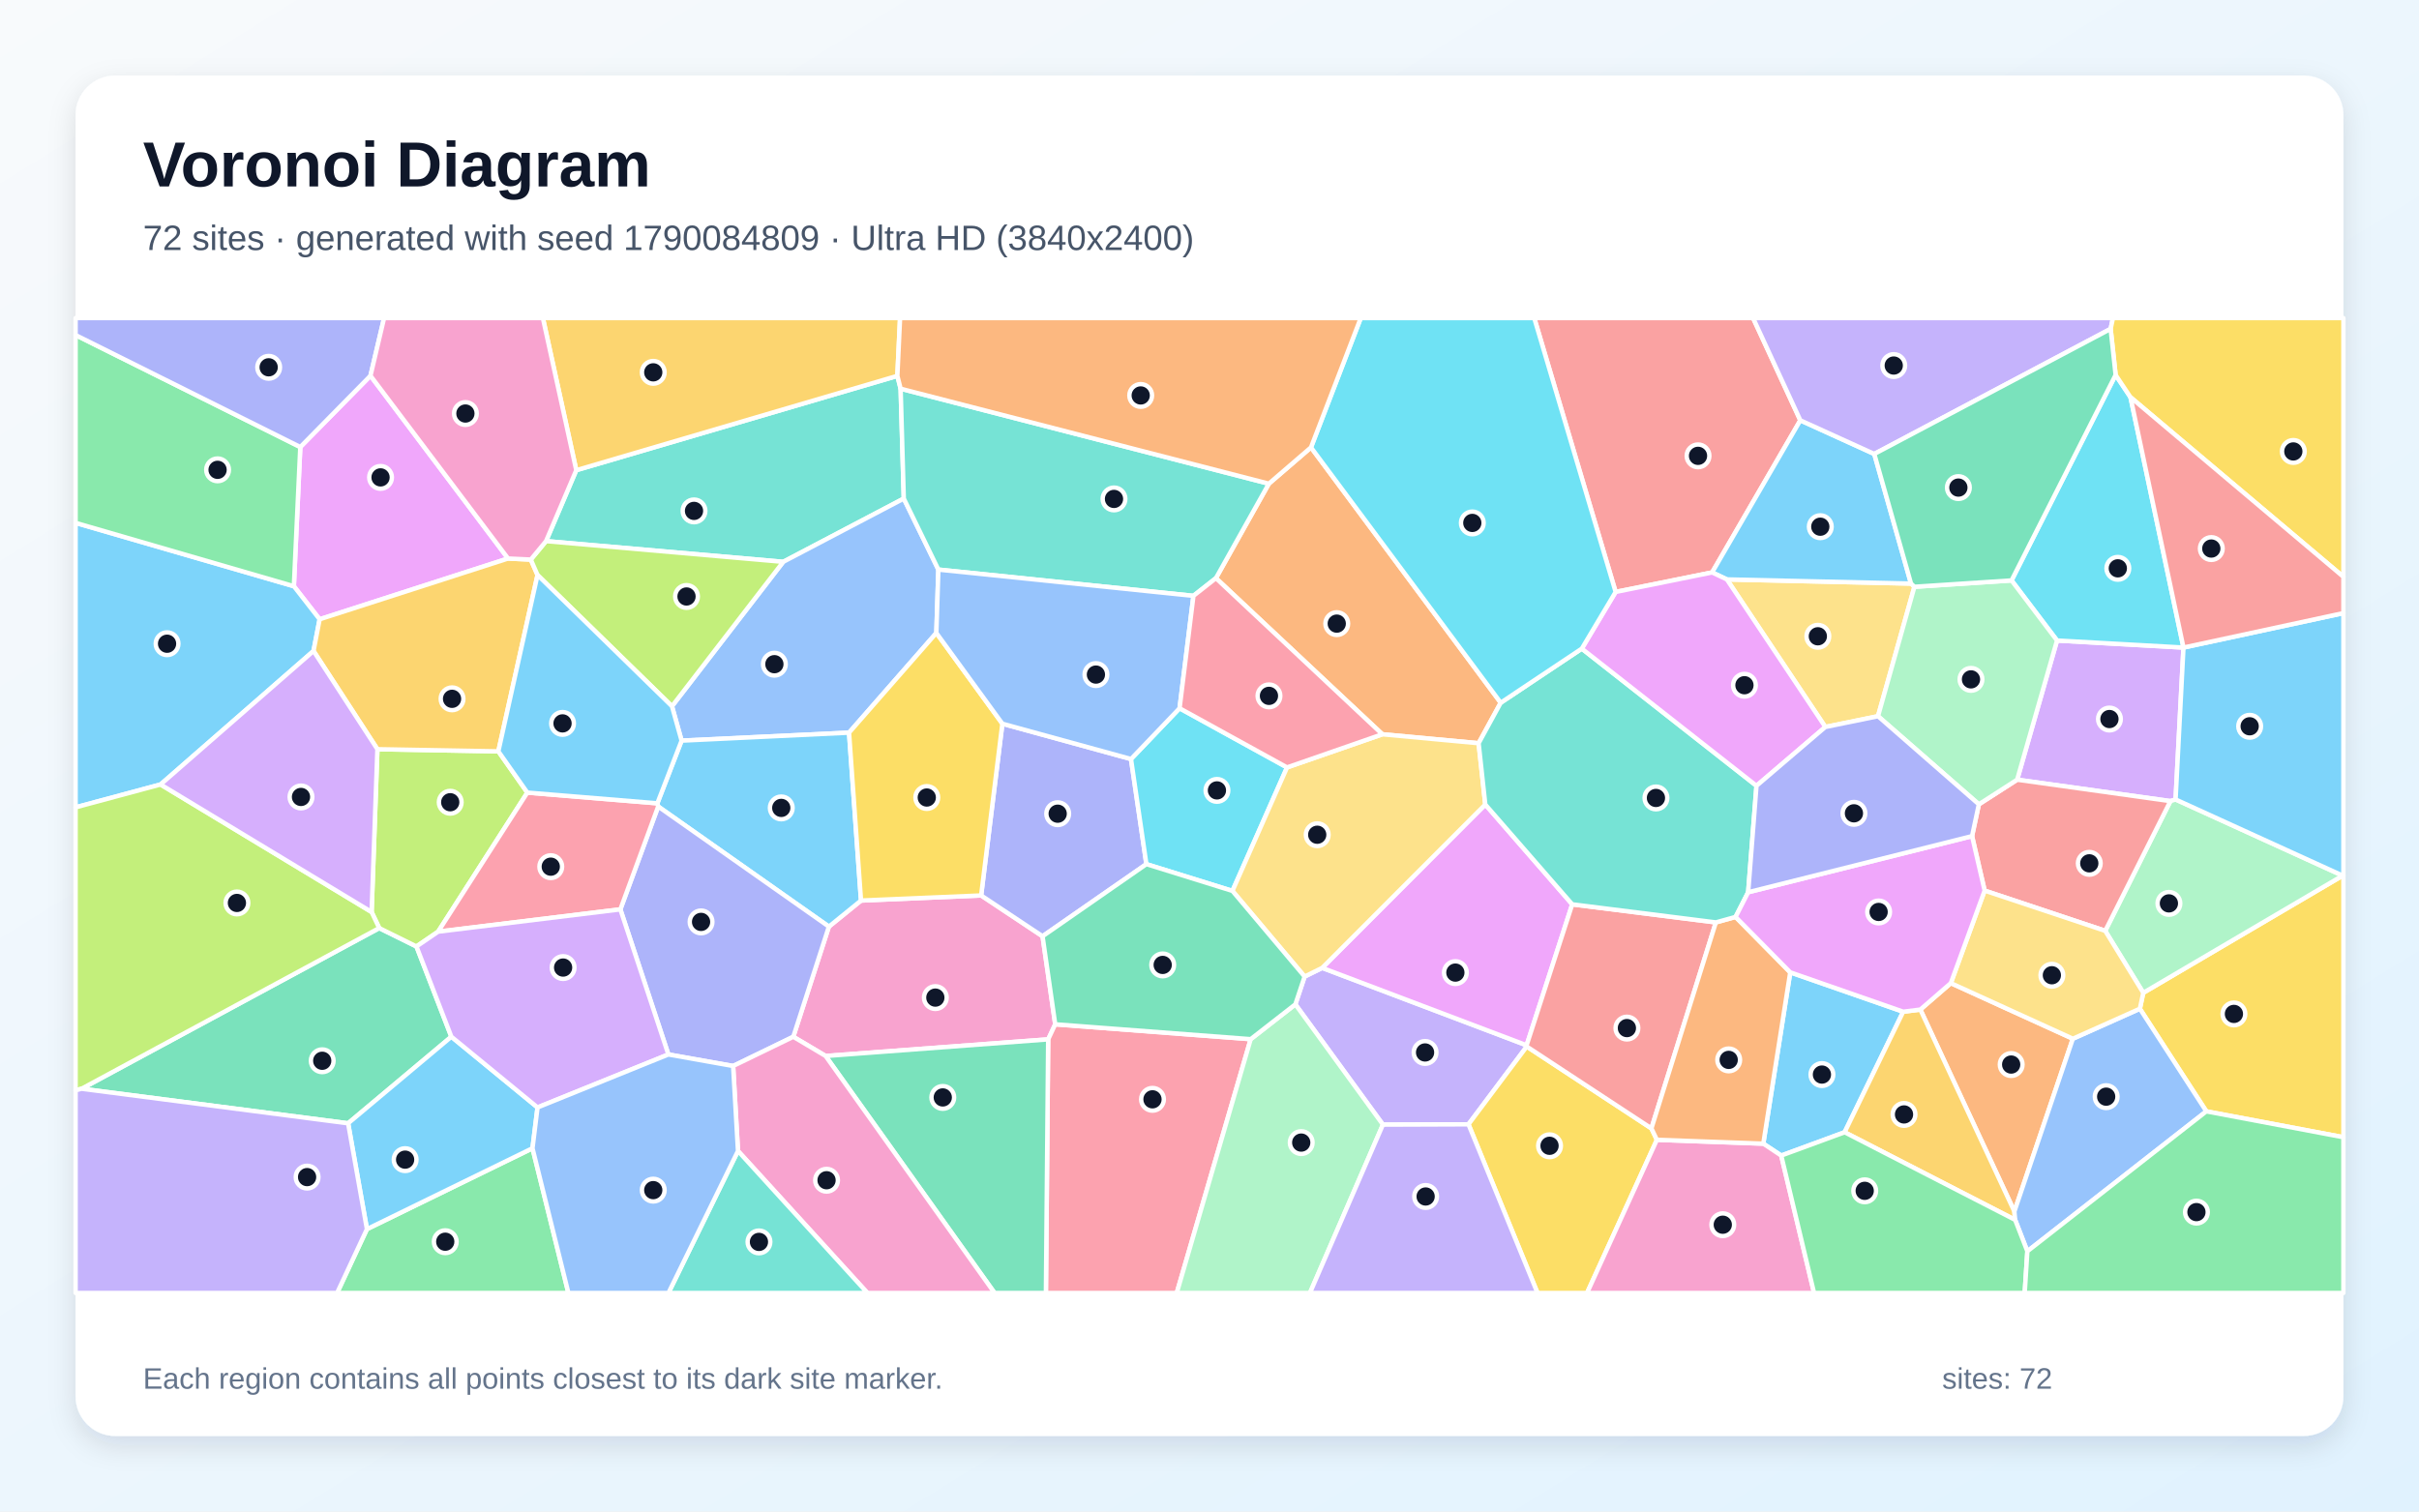
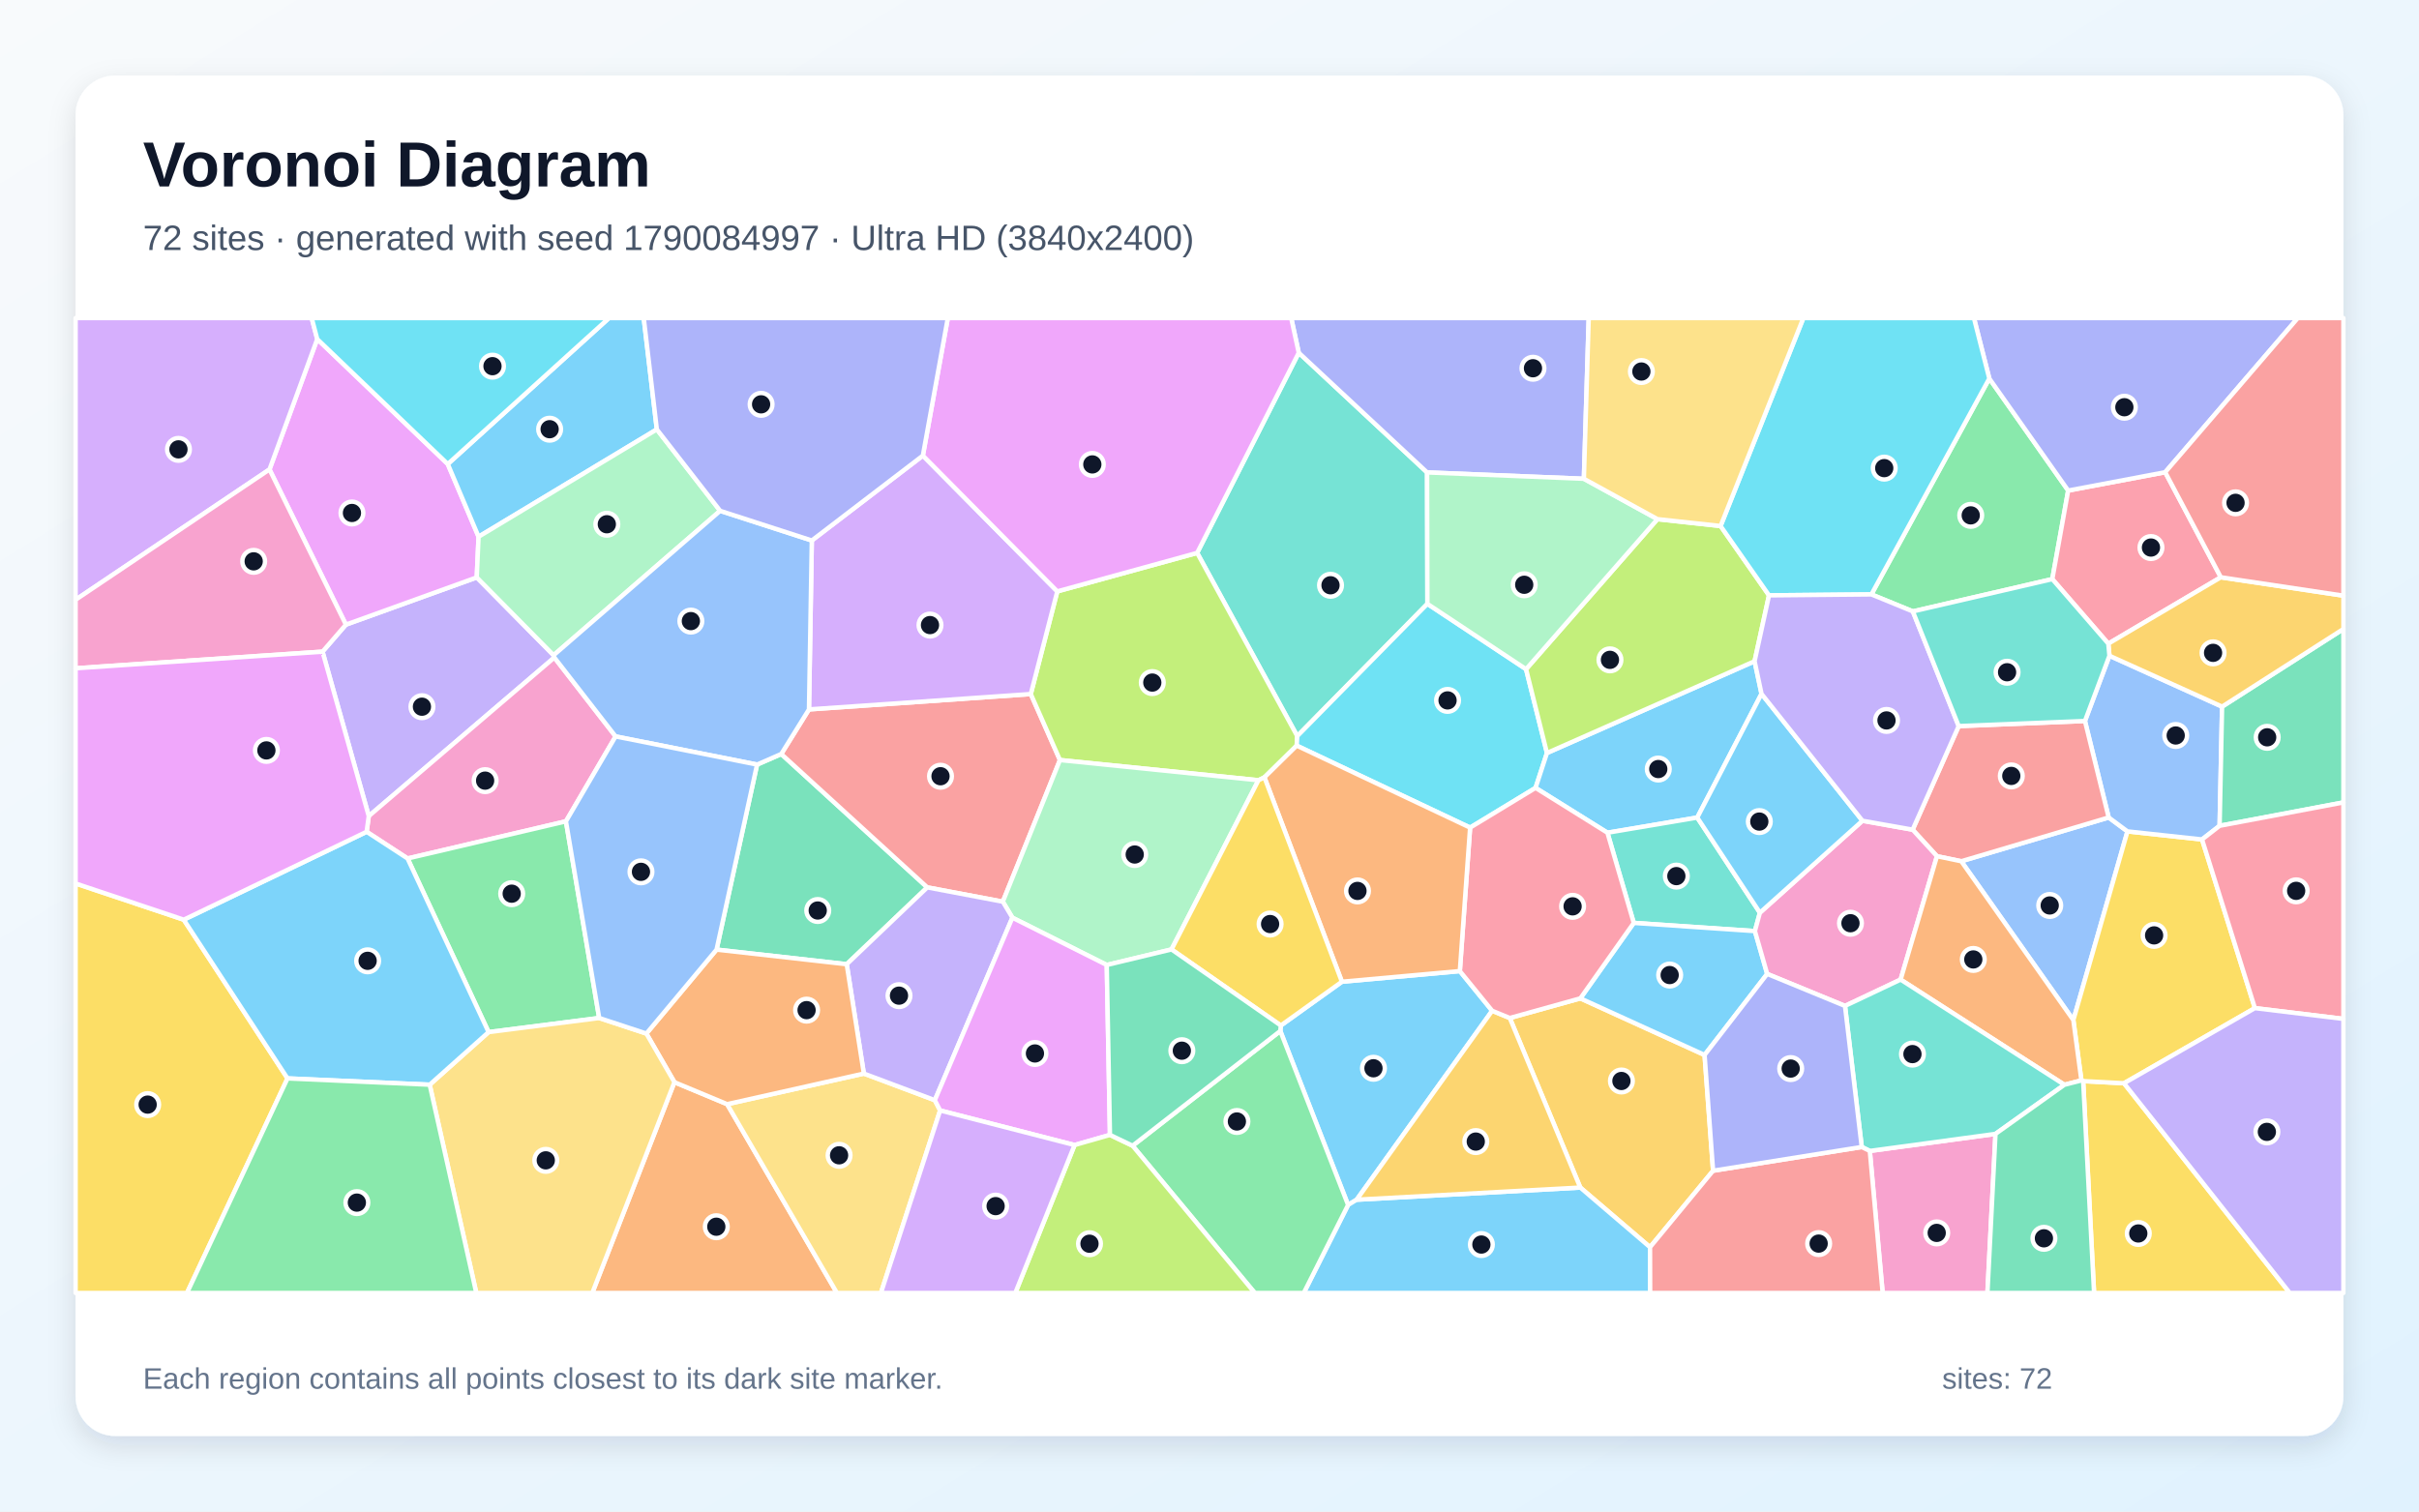
<svg xmlns="http://www.w3.org/2000/svg" width="3840" height="2400" viewBox="0 0 3840 2400" role="img" aria-labelledby="title description">
  <defs>
    <linearGradient id="background" x1="0" y1="0" x2="1" y2="1">
      <stop stop-color="#F8FAFC" />
      <stop offset="1" stop-color="#E0F2FE" />
    </linearGradient>
    <filter id="shadow" x="-5%" y="-5%" width="110%" height="110%">
      <feDropShadow dx="0" dy="15" stdDeviation="22" flood-color="#0F172A" flood-opacity=".12" />
    </filter>
  </defs>
  <rect width="3840" height="2400" fill="url(#background)" />
  <rect x="120" y="120" width="3600" height="2160" rx="63" fill="#FFFFFF" filter="url(#shadow)" />
  <g font-family="Arial, sans-serif">
    <text x="227" y="296" font-size="101" font-weight="700" fill="#0F172A">Voronoi Diagram</text>
-     <text x="227" y="397" font-size="56" fill="#475569">72 sites · generated with seed 1790084809 · Ultra HD (3840x2400)</text>
+     <text x="227" y="397" font-size="56" fill="#475569">72 sites · generated with seed 1790084997 · Ultra HD (3840x2400)</text>
  </g>
  <g stroke="#FFFFFF" stroke-width="7" stroke-linejoin="round">
-     <polygon points="2827.6,1834.8 2799.1,1815.9 2841.9,1543.9 3021.2,1606.4 2928.2,1797.8" fill="#38BDF8" fill-opacity="0.65" />
-     <polygon points="2195.3,1785.7 2056.3,1594.7 2071.0,1550.6 2098.9,1536.8 2423.4,1659.7 2423.6,1661.7 2331.1,1785.2" fill="#A78BFA" fill-opacity="0.65" />
-     <polygon points="1310.6,1676.7 1259.3,1646.2 1315.8,1471.3 1366.8,1429.9 1557.5,1421.8 1655.0,1486.6 1675.1,1626.4 1663.9,1650.3" fill="#F472B6" fill-opacity="0.65" />
-     <polygon points="3096.8,1561.0 3290.5,1649.3 3197.7,1923.6 3048.4,1603.0" fill="#FB923C" fill-opacity="0.65" />
-     <polygon points="2331.1,1785.2 2423.6,1661.7 2621.5,1791.7 2630.2,1809.8 2519.3,2053.0 2440.7,2053.0" fill="#FACC15" fill-opacity="0.65" />
-     <polygon points="582.5,1951.6 845.3,1823.2 902.3,2053.0 535.1,2053.0" fill="#4ADE80" fill-opacity="0.65" />
-     <polygon points="914.8,746.6 1424.5,596.8 1429.7,617.2 1434.7,791.6 1243.3,892.1 866.8,859.2" fill="#2DD4BF" fill-opacity="0.65" />
-     <polygon points="1489.6,904.4 1486.4,1005.0 1347.8,1163.3 1082.0,1176.0 1066.7,1121.4 1243.3,892.1 1434.7,791.6" fill="#60A5FA" fill-opacity="0.65" />
-     <polygon points="806.5,886.8 507.4,983.3 466.5,930.8 476.7,709.8 588.1,596.6" fill="#E879F9" fill-opacity="0.65" />
-     <polygon points="129.5,1728.7 602.0,1473.6 661.1,1502.8 716.5,1646.1 552.6,1783.6" fill="#34D399" fill-opacity="0.65" />
-     <polygon points="2857.9,667.4 2717.9,908.9 2564.7,939.9 2435.5,505.0 2782.9,505.0" fill="#F87171" fill-opacity="0.65" />
-     <polygon points="1591.2,1149.1 1795.4,1205.2 1819.8,1372.1 1655.0,1486.6 1557.5,1421.8" fill="#818CF8" fill-opacity="0.65" />
-     <polygon points="2928.2,1797.8 3021.2,1606.4 3048.4,1603.0 3197.7,1923.6 3198.9,1936.9" fill="#FBBF24" fill-opacity="0.65" />
-     <polygon points="599.1,1189.6 791.1,1193.0 837.1,1258.5 695.5,1479.3 661.1,1502.8 602.0,1473.6 589.9,1448.1" fill="#A3E635" fill-opacity="0.65" />
-     <polygon points="3466.1,1028.2 3453.6,1269.4 3445.4,1272.0 3202.1,1238.0 3265.4,1017.0 3466.1,1028.2" fill="#C084FC" fill-opacity="0.65" />
-     <polygon points="1663.9,1650.3 1675.1,1626.4 1985.4,1650.0 1868.0,2053.0 1660.3,2053.0" fill="#FB7185" fill-opacity="0.65" />
-     <polygon points="2043.1,1218.5 1956.4,1414.6 1819.8,1372.1 1795.4,1205.2 1872.5,1124.6" fill="#22D3EE" fill-opacity="0.65" />
-     <polygon points="1985.4,1650.0 2056.3,1594.7 2195.3,1785.7 2079.4,2053.0 1868.0,2053.0" fill="#86EFAC" fill-opacity="0.65" />
-     <polygon points="3039.0,931.7 2981.2,1137.2 2897.6,1154.3 2741.3,920.0 3033.6,926.6" fill="#FCD34D" fill-opacity="0.65" />
-     <polygon points="466.5,930.8 507.4,983.3 497.7,1033.6 254.9,1245.6 120.0,1281.9 120.0,830.2" fill="#38BDF8" fill-opacity="0.65" />
-     <polygon points="1044.8,1280.6 1043.5,1275.5 1082.0,1176.0 1347.8,1163.3 1366.8,1429.9 1315.8,1471.3" fill="#38BDF8" fill-opacity="0.65" />
-     <polygon points="2195.3,1785.7 2331.1,1785.2 2440.7,2053.0 2079.4,2053.0" fill="#A78BFA" fill-opacity="0.65" />
-     <polygon points="2630.2,1809.8 2799.1,1815.9 2827.6,1834.8 2879.7,2053.0 2519.3,2053.0" fill="#F472B6" fill-opacity="0.65" />
-     <polygon points="2081.1,710.4 2382.3,1115.8 2347.2,1180.1 2194.4,1165.9 1930.2,918.0 2014.2,768.0" fill="#FB923C" fill-opacity="0.65" />
-     <polygon points="3502.4,1764.6 3396.9,1601.7 3402.3,1576.4 3718.8,1390.3 3720.0,1390.4 3720.0,1805.7" fill="#FACC15" fill-opacity="0.65" />
-     <polygon points="476.7,709.8 466.5,930.8 120.0,830.2 120.0,532.0" fill="#4ADE80" fill-opacity="0.65" />
-     <polygon points="2014.2,768.0 1930.2,918.0 1894.5,946.1 1489.6,904.4 1434.7,791.6 1429.7,617.2" fill="#2DD4BF" fill-opacity="0.65" />
-     <polygon points="3218.3,1986.8 3198.9,1936.9 3197.7,1923.6 3290.5,1649.3 3396.9,1601.7 3502.4,1764.6" fill="#60A5FA" fill-opacity="0.65" />
-     <polygon points="2495.8,1435.9 2423.4,1659.7 2098.9,1536.8 2357.8,1277.4" fill="#E879F9" fill-opacity="0.65" />
-     <polygon points="1310.6,1676.7 1663.9,1650.3 1660.3,2053.0 1578.8,2053.0" fill="#34D399" fill-opacity="0.65" />
-     <polygon points="2723.8,1464.6 2621.5,1791.7 2423.6,1661.7 2423.4,1659.7 2495.8,1435.9" fill="#F87171" fill-opacity="0.65" />
-     <polygon points="1163.8,1692.6 1061.0,1674.3 984.8,1443.9 1044.8,1280.6 1315.8,1471.3 1259.3,1646.2" fill="#818CF8" fill-opacity="0.65" />
-     <polygon points="842.6,888.5 853.3,913.0 791.1,1193.0 599.1,1189.6 497.7,1033.6 507.4,983.3 806.5,886.8" fill="#FBBF24" fill-opacity="0.65" />
-     <polygon points="254.9,1245.6 589.9,1448.1 602.0,1473.6 129.5,1728.7 120.0,1731.2 120.0,1281.9" fill="#A3E635" fill-opacity="0.65" />
-     <polygon points="599.1,1189.6 589.9,1448.1 254.9,1245.6 497.7,1033.6" fill="#C084FC" fill-opacity="0.65" />
-     <polygon points="984.8,1443.9 695.5,1479.3 837.1,1258.5 1043.5,1275.5 1044.8,1280.6" fill="#FB7185" fill-opacity="0.65" />
-     <polygon points="3358.4,595.3 3382.0,630.7 3466.1,1028.2 3265.4,1017.0 3193.2,921.6" fill="#22D3EE" fill-opacity="0.65" />
-     <polygon points="3718.8,1390.3 3402.3,1576.4 3341.9,1478.0 3445.4,1272.0 3453.6,1269.4" fill="#86EFAC" fill-opacity="0.65" />
-     <polygon points="1956.4,1414.6 2043.1,1218.5 2194.4,1165.9 2347.2,1180.1 2357.8,1277.4 2098.9,1536.8 2071.0,1550.6" fill="#FCD34D" fill-opacity="0.65" />
-     <polygon points="552.6,1783.6 716.5,1646.1 853.3,1758.4 845.3,1823.2 582.5,1951.6" fill="#38BDF8" fill-opacity="0.65" />
-     <polygon points="2975.3,720.8 3033.6,926.6 2741.3,920.0 2717.9,908.9 2857.9,667.4" fill="#38BDF8" fill-opacity="0.65" />
-     <polygon points="3350.5,522.2 2975.3,720.8 2857.9,667.4 2782.9,505.0 3354.2,505.0" fill="#A78BFA" fill-opacity="0.65" />
-     <polygon points="1171.5,1827.5 1163.8,1692.6 1259.3,1646.2 1310.6,1676.7 1578.8,2053.0 1377.0,2053.0" fill="#F472B6" fill-opacity="0.65" />
-     <polygon points="2630.2,1809.8 2621.5,1791.7 2723.8,1464.6 2755.1,1455.9 2841.9,1543.9 2799.1,1815.9" fill="#FB923C" fill-opacity="0.65" />
-     <polygon points="1591.2,1149.1 1557.5,1421.8 1366.8,1429.9 1347.8,1163.3 1486.4,1005.0" fill="#FACC15" fill-opacity="0.65" />
-     <polygon points="2827.6,1834.8 2928.2,1797.8 3198.9,1936.9 3218.3,1986.8 3214.1,2053.0 2879.7,2053.0" fill="#4ADE80" fill-opacity="0.65" />
-     <polygon points="2775.1,1416.7 2755.1,1455.9 2723.8,1464.6 2495.8,1435.9 2357.8,1277.4 2347.2,1180.1 2382.3,1115.8 2511.0,1029.9 2788.3,1247.7" fill="#2DD4BF" fill-opacity="0.65" />
-     <polygon points="1894.5,946.1 1872.5,1124.6 1795.4,1205.2 1591.2,1149.1 1486.4,1005.0 1489.6,904.4" fill="#60A5FA" fill-opacity="0.65" />
-     <polygon points="2741.3,920.0 2897.6,1154.3 2788.3,1247.7 2511.0,1029.9 2564.7,939.9 2717.9,908.9" fill="#E879F9" fill-opacity="0.65" />
-     <polygon points="1985.4,1650.0 1675.1,1626.4 1655.0,1486.6 1819.8,1372.1 1956.4,1414.6 2071.0,1550.6 2056.3,1594.7" fill="#34D399" fill-opacity="0.65" />
-     <polygon points="3341.9,1478.0 3150.5,1414.1 3130.5,1327.6 3141.3,1277.1 3202.1,1238.0 3445.4,1272.0" fill="#F87171" fill-opacity="0.65" />
-     <polygon points="588.1,596.6 476.7,709.8 120.0,532.0 120.0,505.0 609.7,505.0" fill="#818CF8" fill-opacity="0.65" />
-     <polygon points="1424.5,596.8 914.8,746.6 861.8,505.0 1428.8,505.0" fill="#FBBF24" fill-opacity="0.65" />
-     <polygon points="853.3,913.0 842.6,888.5 866.8,859.2 1243.3,892.1 1066.7,1121.4" fill="#A3E635" fill-opacity="0.65" />
-     <polygon points="984.8,1443.9 1061.0,1674.3 853.3,1758.4 716.5,1646.1 661.1,1502.8 695.5,1479.3" fill="#C084FC" fill-opacity="0.65" />
-     <polygon points="2043.1,1218.5 1872.5,1124.6 1894.5,946.1 1930.2,918.0 2194.4,1165.9" fill="#FB7185" fill-opacity="0.65" />
-     <polygon points="2511.0,1029.9 2382.3,1115.8 2081.1,710.4 2160.1,505.0 2435.5,505.0 2564.7,939.9" fill="#22D3EE" fill-opacity="0.65" />
-     <polygon points="3193.2,921.6 3265.4,1017.0 3202.1,1238.0 3141.3,1277.1 2981.2,1137.2 3039.0,931.7" fill="#86EFAC" fill-opacity="0.65" />
-     <polygon points="3150.5,1414.1 3341.9,1478.0 3402.3,1576.4 3396.9,1601.7 3290.5,1649.3 3096.8,1561.0" fill="#FCD34D" fill-opacity="0.65" />
-     <polygon points="3718.8,1390.3 3453.6,1269.4 3466.1,1028.2 3720.0,973.5 3720.0,1390.4" fill="#38BDF8" fill-opacity="0.65" />
-     <polygon points="1043.5,1275.5 837.1,1258.5 791.1,1193.0 853.3,913.0 1066.7,1121.4 1082.0,1176.0" fill="#38BDF8" fill-opacity="0.65" />
-     <polygon points="120.0,1731.2 129.5,1728.7 552.6,1783.6 582.5,1951.6 535.1,2053.0 120.0,2053.0" fill="#A78BFA" fill-opacity="0.65" />
-     <polygon points="914.8,746.6 866.8,859.2 842.6,888.5 806.5,886.8 588.1,596.6 609.7,505.0 861.8,505.0" fill="#F472B6" fill-opacity="0.65" />
-     <polygon points="2081.1,710.4 2014.2,768.0 1429.7,617.2 1424.5,596.8 1428.8,505.0 2160.1,505.0" fill="#FB923C" fill-opacity="0.65" />
-     <polygon points="3382.0,630.7 3358.4,595.3 3350.5,522.2 3354.2,505.0 3720.0,505.0 3720.0,915.9" fill="#FACC15" fill-opacity="0.65" />
-     <polygon points="3218.3,1986.8 3502.4,1764.6 3720.0,1805.7 3720.0,2053.0 3214.1,2053.0" fill="#4ADE80" fill-opacity="0.65" />
-     <polygon points="1171.5,1827.5 1377.0,2053.0 1061.1,2053.0" fill="#2DD4BF" fill-opacity="0.65" />
-     <polygon points="845.3,1823.2 853.3,1758.4 1061.0,1674.3 1163.8,1692.6 1171.5,1827.5 1061.1,2053.0 902.3,2053.0" fill="#60A5FA" fill-opacity="0.65" />
-     <polygon points="2755.1,1455.9 2775.1,1416.7 3130.5,1327.6 3150.5,1414.1 3096.8,1561.0 3048.4,1603.0 3021.2,1606.4 2841.9,1543.9" fill="#E879F9" fill-opacity="0.65" />
-     <polygon points="3358.4,595.3 3193.2,921.6 3039.0,931.7 3033.6,926.6 2975.3,720.8 3350.5,522.2" fill="#34D399" fill-opacity="0.65" />
-     <polygon points="3466.1,1028.2 3466.1,1028.2 3382.0,630.7 3720.0,915.9 3720.0,973.5" fill="#F87171" fill-opacity="0.65" />
-     <polygon points="2775.1,1416.7 2788.3,1247.7 2897.6,1154.3 2981.2,1137.2 3141.3,1277.1 3130.5,1327.6" fill="#818CF8" fill-opacity="0.65" />
+     <polygon points="2032.4,1637.0 2033.2,1628.3 2130.2,1558.8 2317.4,1541.9 2368.7,1604.9 2153.6,1904.9 2140.0,1913.2" fill="#38BDF8" fill-opacity="0.65" />
+     <polygon points="512.0,1034.7 549.1,991.8 756.8,916.8 878.8,1040.4 880.0,1044.0 585.4,1295.8" fill="#A78BFA" fill-opacity="0.65" />
+     <polygon points="977.2,1169.3 898.4,1304.1 647.0,1363.1 582.0,1320.7 585.4,1295.8 880.0,1044.0" fill="#F472B6" fill-opacity="0.65" />
+     <polygon points="1070.6,1718.3 1154.3,1753.2 1328.6,2053.0 940.2,2053.0" fill="#FB923C" fill-opacity="0.65" />
+     <polygon points="3306.9,1716.6 3371.7,1720.0 3634.9,2053.0 3324.2,2053.0" fill="#FACC15" fill-opacity="0.65" />
+     <polygon points="3036.5,970.8 2970.7,943.8 3157.9,601.0 3283.1,778.9 3257.9,919.5" fill="#4ADE80" fill-opacity="0.65" />
+     <polygon points="2061.7,560.1 2265.4,750.1 2265.9,958.8 2059.3,1168.8 1900.4,877.9" fill="#2DD4BF" fill-opacity="0.65" />
+     <polygon points="3113.4,1367.5 3347.4,1298.0 3377.2,1320.1 3291.3,1619.7" fill="#60A5FA" fill-opacity="0.65" />
+     <polygon points="710.8,736.8 759.7,852.2 756.8,916.8 549.1,991.8 427.8,745.4 503.6,538.4" fill="#E879F9" fill-opacity="0.65" />
+     <polygon points="1344.1,1531.0 1137.5,1507.8 1201.8,1214.0 1240.2,1197.2 1472.0,1409.0" fill="#34D399" fill-opacity="0.65" />
+     <polygon points="1591.9,1431.7 1472.0,1409.0 1240.2,1197.2 1284.2,1126.4 1636.3,1102.0 1682.6,1206.8" fill="#F87171" fill-opacity="0.65" />
+     <polygon points="2514.3,760.2 2265.4,750.1 2061.7,560.1 2049.7,505.0 2522.0,505.0" fill="#818CF8" fill-opacity="0.65" />
+     <polygon points="2719.4,1858.9 2619.3,1980.3 2508.6,1885.6 2396.7,1616.4 2508.7,1585.2 2705.9,1675.1" fill="#FBBF24" fill-opacity="0.65" />
+     <polygon points="2007.2,1234.3 1997.7,1238.9 1682.6,1206.8 1636.3,1102.0 1678.4,939.0 1900.4,877.9 2059.3,1168.8 2058.4,1183.9" fill="#A3E635" fill-opacity="0.65" />
+     <polygon points="503.6,538.4 427.8,745.4 120.0,952.3 120.0,505.0 494.8,505.0" fill="#C084FC" fill-opacity="0.65" />
+     <polygon points="3525.4,916.6 3346.8,1022.0 3257.9,919.5 3283.1,778.9 3437.1,749.8" fill="#FB7185" fill-opacity="0.65" />
+     <polygon points="2058.4,1183.9 2059.3,1168.8 2265.9,958.8 2422.5,1062.5 2455.7,1195.6 2437.6,1251.0 2333.7,1314.1" fill="#22D3EE" fill-opacity="0.65" />
+     <polygon points="1859.7,1507.5 1756.9,1532.2 1607.1,1457.1 1591.9,1431.7 1682.6,1206.8 1997.7,1238.9" fill="#86EFAC" fill-opacity="0.65" />
+     <polygon points="1154.3,1753.2 1371.3,1704.6 1484.0,1746.9 1492.4,1763.2 1398.4,2053.0 1328.6,2053.0" fill="#FCD34D" fill-opacity="0.65" />
+     <polygon points="1042.7,681.8 759.7,852.2 710.8,736.8 966.7,505.0 1021.9,505.0" fill="#38BDF8" fill-opacity="0.65" />
+     <polygon points="2796.3,1101.7 2694.3,1298.1 2551.7,1322.2 2437.6,1251.0 2455.7,1195.6 2785.3,1049.9" fill="#38BDF8" fill-opacity="0.65" />
+     <polygon points="1484.0,1746.9 1371.3,1704.6 1344.1,1531.0 1472.0,1409.0 1591.9,1431.7 1607.1,1457.1" fill="#A78BFA" fill-opacity="0.65" />
+     <polygon points="2968.2,1827.5 3167.7,1800.4 3154.9,2053.0 2988.6,2053.0" fill="#F472B6" fill-opacity="0.65" />
+     <polygon points="1371.3,1704.6 1154.3,1753.2 1070.6,1718.3 1026.1,1641.1 1137.5,1507.8 1344.1,1531.0" fill="#FB923C" fill-opacity="0.65" />
+     <polygon points="3579.5,1600.7 3371.7,1720.0 3306.9,1716.6 3304.1,1715.5 3291.3,1619.7 3377.2,1320.1 3495.6,1332.9" fill="#FACC15" fill-opacity="0.65" />
+     <polygon points="951.2,1616.4 775.6,1638.8 647.0,1363.1 898.4,1304.1" fill="#4ADE80" fill-opacity="0.65" />
+     <polygon points="2551.7,1322.2 2694.3,1298.1 2793.7,1449.2 2785.8,1478.4 2593.5,1465.4" fill="#2DD4BF" fill-opacity="0.65" />
+     <polygon points="3348.6,1041.2 3527.4,1122.0 3523.5,1311.2 3495.6,1332.9 3377.2,1320.1 3347.4,1298.0 3309.7,1144.8" fill="#60A5FA" fill-opacity="0.65" />
+     <polygon points="1762.0,1802.0 1705.8,1818.1 1492.4,1763.2 1484.0,1746.9 1607.1,1457.1 1756.9,1532.2" fill="#E879F9" fill-opacity="0.65" />
+     <polygon points="3523.5,1311.2 3527.4,1122.0 3720.0,998.7 3720.0,1274.1" fill="#34D399" fill-opacity="0.65" />
+     <polygon points="3309.7,1144.8 3347.4,1298.0 3113.4,1367.5 3074.8,1359.5 3036.2,1317.4 3109.3,1152.9" fill="#F87171" fill-opacity="0.65" />
+     <polygon points="3437.1,749.8 3283.1,778.9 3157.9,601.0 3133.5,505.0 3647.6,505.0" fill="#818CF8" fill-opacity="0.65" />
+     <polygon points="3527.4,1122.0 3348.6,1041.2 3346.8,1022.0 3525.4,916.6 3720.0,945.8 3720.0,998.7" fill="#FBBF24" fill-opacity="0.65" />
+     <polygon points="2631.1,824.3 2731.3,835.2 2808.2,945.3 2785.3,1049.9 2455.7,1195.6 2422.5,1062.5" fill="#A3E635" fill-opacity="0.65" />
+     <polygon points="1465.0,723.4 1678.4,939.0 1636.3,1102.0 1284.2,1126.4 1288.7,858.2" fill="#C084FC" fill-opacity="0.65" />
+     <polygon points="3579.5,1600.7 3495.6,1332.9 3523.5,1311.2 3720.0,1274.1 3720.0,1617.8" fill="#FB7185" fill-opacity="0.65" />
+     <polygon points="710.8,736.8 503.6,538.4 494.8,505.0 966.7,505.0" fill="#22D3EE" fill-opacity="0.65" />
+     <polygon points="1143.2,811.1 878.8,1040.4 756.8,916.8 759.7,852.2 1042.7,681.8" fill="#86EFAC" fill-opacity="0.65" />
+     <polygon points="682.1,1722.3 775.6,1638.8 951.2,1616.4 1026.1,1641.1 1070.6,1718.3 940.2,2053.0 756.1,2053.0" fill="#FCD34D" fill-opacity="0.65" />
+     <polygon points="2140.0,1913.2 2153.6,1904.9 2508.6,1885.6 2619.3,1980.3 2619.5,2053.0 2069.6,2053.0" fill="#38BDF8" fill-opacity="0.65" />
+     <polygon points="2805.3,1546.4 2705.9,1675.1 2508.7,1585.2 2593.5,1465.4 2785.8,1478.4" fill="#38BDF8" fill-opacity="0.65" />
+     <polygon points="3371.7,1720.0 3579.5,1600.7 3720.0,1617.8 3720.0,2053.0 3634.9,2053.0" fill="#A78BFA" fill-opacity="0.65" />
+     <polygon points="3017.1,1555.4 2928.8,1597.2 2805.3,1546.4 2785.8,1478.4 2793.7,1449.2 2956.5,1303.2 3036.2,1317.4 3074.8,1359.5" fill="#F472B6" fill-opacity="0.65" />
+     <polygon points="3277.1,1722.4 3017.1,1555.4 3074.8,1359.5 3113.4,1367.5 3291.3,1619.7 3304.1,1715.5" fill="#FB923C" fill-opacity="0.65" />
+     <polygon points="120.0,1402.8 291.7,1460.3 456.4,1712.3 296.8,2053.0 120.0,2053.0" fill="#FACC15" fill-opacity="0.65" />
+     <polygon points="1797.9,1819.2 2032.4,1637.0 2140.0,1913.2 2069.6,2053.0 1991.9,2053.0" fill="#4ADE80" fill-opacity="0.65" />
+     <polygon points="3167.7,1800.4 2968.2,1827.5 2955.4,1821.2 2928.8,1597.2 3017.1,1555.4 3277.1,1722.4" fill="#2DD4BF" fill-opacity="0.65" />
+     <polygon points="1143.2,811.1 1288.7,858.2 1284.2,1126.4 1240.2,1197.2 1201.8,1214.0 977.2,1169.3 880.0,1044.0 878.8,1040.4" fill="#60A5FA" fill-opacity="0.65" />
+     <polygon points="1678.4,939.0 1465.0,723.4 1504.6,505.0 2049.7,505.0 2061.7,560.1 1900.4,877.9" fill="#E879F9" fill-opacity="0.65" />
+     <polygon points="3167.7,1800.4 3277.1,1722.4 3304.1,1715.5 3306.9,1716.6 3324.2,2053.0 3154.9,2053.0" fill="#34D399" fill-opacity="0.65" />
+     <polygon points="2619.3,1980.3 2719.4,1858.9 2955.4,1821.2 2968.2,1827.5 2988.6,2053.0 2619.5,2053.0" fill="#F87171" fill-opacity="0.65" />
+     <polygon points="2955.4,1821.2 2719.4,1858.9 2705.9,1675.1 2805.3,1546.4 2928.8,1597.2" fill="#818CF8" fill-opacity="0.65" />
+     <polygon points="2153.6,1904.9 2368.7,1604.9 2396.7,1616.4 2508.6,1885.6" fill="#FBBF24" fill-opacity="0.65" />
+     <polygon points="1705.8,1818.1 1762.0,1802.0 1797.9,1819.2 1991.9,2053.0 1611.7,2053.0" fill="#A3E635" fill-opacity="0.65" />
+     <polygon points="1492.4,1763.2 1705.8,1818.1 1611.7,2053.0 1398.4,2053.0" fill="#C084FC" fill-opacity="0.65" />
+     <polygon points="2551.7,1322.2 2593.5,1465.4 2508.7,1585.2 2396.7,1616.4 2368.7,1604.9 2317.4,1541.9 2333.7,1314.1 2437.6,1251.0" fill="#FB7185" fill-opacity="0.65" />
+     <polygon points="3157.9,601.0 2970.7,943.8 2808.2,945.3 2731.3,835.2 2862.7,505.0 3133.5,505.0" fill="#22D3EE" fill-opacity="0.65" />
+     <polygon points="2514.3,760.2 2631.1,824.3 2422.5,1062.5 2265.9,958.8 2265.4,750.1" fill="#86EFAC" fill-opacity="0.65" />
+     <polygon points="2731.3,835.2 2631.1,824.3 2514.3,760.2 2522.0,505.0 2862.7,505.0" fill="#FCD34D" fill-opacity="0.65" />
+     <polygon points="456.4,1712.3 291.7,1460.3 582.0,1320.7 647.0,1363.1 775.6,1638.8 682.1,1722.3" fill="#38BDF8" fill-opacity="0.65" />
+     <polygon points="2956.5,1303.2 2793.7,1449.2 2694.3,1298.1 2796.3,1101.7" fill="#38BDF8" fill-opacity="0.65" />
+     <polygon points="3109.3,1152.9 3036.2,1317.4 2956.5,1303.2 2796.3,1101.7 2785.3,1049.9 2808.2,945.3 2970.7,943.8 3036.5,970.8" fill="#A78BFA" fill-opacity="0.65" />
+     <polygon points="427.8,745.4 549.1,991.8 512.0,1034.7 120.0,1061.1 120.0,952.3" fill="#F472B6" fill-opacity="0.65" />
+     <polygon points="2007.2,1234.3 2058.4,1183.9 2333.7,1314.1 2317.4,1541.9 2130.2,1558.8" fill="#FB923C" fill-opacity="0.65" />
+     <polygon points="1859.7,1507.5 1997.7,1238.9 2007.2,1234.3 2130.2,1558.8 2033.2,1628.3" fill="#FACC15" fill-opacity="0.65" />
+     <polygon points="456.4,1712.3 682.1,1722.3 756.1,2053.0 296.8,2053.0" fill="#4ADE80" fill-opacity="0.65" />
+     <polygon points="3346.8,1022.0 3348.6,1041.2 3309.7,1144.8 3109.3,1152.9 3036.5,970.8 3257.9,919.5" fill="#2DD4BF" fill-opacity="0.65" />
+     <polygon points="1201.8,1214.0 1137.5,1507.8 1026.1,1641.1 951.2,1616.4 898.4,1304.1 977.2,1169.3" fill="#60A5FA" fill-opacity="0.65" />
+     <polygon points="291.7,1460.3 120.0,1402.8 120.0,1061.1 512.0,1034.7 585.4,1295.8 582.0,1320.7" fill="#E879F9" fill-opacity="0.65" />
+     <polygon points="1797.9,1819.2 1762.0,1802.0 1756.9,1532.2 1859.7,1507.5 2033.2,1628.3 2032.4,1637.0" fill="#34D399" fill-opacity="0.65" />
+     <polygon points="3525.4,916.6 3437.1,749.8 3647.6,505.0 3720.0,505.0 3720.0,945.8" fill="#F87171" fill-opacity="0.65" />
+     <polygon points="1465.0,723.4 1288.7,858.2 1143.2,811.1 1042.7,681.8 1021.9,505.0 1504.6,505.0" fill="#818CF8" fill-opacity="0.65" />
  </g>
  <g>
-     <circle cx="2892.2" cy="1706.2" r="18" fill="#0F172A" stroke="#FFFFFF" stroke-width="7" />
-     <circle cx="2262.2" cy="1671.1" r="18" fill="#0F172A" stroke="#FFFFFF" stroke-width="7" />
-     <circle cx="1484.8" cy="1584.0" r="18" fill="#0F172A" stroke="#FFFFFF" stroke-width="7" />
-     <circle cx="3192.6" cy="1690.3" r="18" fill="#0F172A" stroke="#FFFFFF" stroke-width="7" />
-     <circle cx="2459.8" cy="1819.3" r="18" fill="#0F172A" stroke="#FFFFFF" stroke-width="7" />
-     <circle cx="706.8" cy="1971.6" r="18" fill="#0F172A" stroke="#FFFFFF" stroke-width="7" />
-     <circle cx="1101.7" cy="811.2" r="18" fill="#0F172A" stroke="#FFFFFF" stroke-width="7" />
-     <circle cx="1229.3" cy="1054.6" r="18" fill="#0F172A" stroke="#FFFFFF" stroke-width="7" />
-     <circle cx="604.1" cy="758.0" r="18" fill="#0F172A" stroke="#FFFFFF" stroke-width="7" />
-     <circle cx="511.5" cy="1684.3" r="18" fill="#0F172A" stroke="#FFFFFF" stroke-width="7" />
-     <circle cx="2695.5" cy="723.8" r="18" fill="#0F172A" stroke="#FFFFFF" stroke-width="7" />
-     <circle cx="1679.0" cy="1292.0" r="18" fill="#0F172A" stroke="#FFFFFF" stroke-width="7" />
-     <circle cx="3022.5" cy="1769.5" r="18" fill="#0F172A" stroke="#FFFFFF" stroke-width="7" />
-     <circle cx="714.7" cy="1273.8" r="18" fill="#0F172A" stroke="#FFFFFF" stroke-width="7" />
-     <circle cx="3348.6" cy="1141.7" r="18" fill="#0F172A" stroke="#FFFFFF" stroke-width="7" />
-     <circle cx="1829.5" cy="1745.5" r="18" fill="#0F172A" stroke="#FFFFFF" stroke-width="7" />
-     <circle cx="1931.8" cy="1255.0" r="18" fill="#0F172A" stroke="#FFFFFF" stroke-width="7" />
-     <circle cx="2065.6" cy="1814.2" r="18" fill="#0F172A" stroke="#FFFFFF" stroke-width="7" />
-     <circle cx="2885.7" cy="1010.3" r="18" fill="#0F172A" stroke="#FFFFFF" stroke-width="7" />
-     <circle cx="265.2" cy="1022.1" r="18" fill="#0F172A" stroke="#FFFFFF" stroke-width="7" />
-     <circle cx="1240.2" cy="1282.8" r="18" fill="#0F172A" stroke="#FFFFFF" stroke-width="7" />
-     <circle cx="2263.1" cy="1899.8" r="18" fill="#0F172A" stroke="#FFFFFF" stroke-width="7" />
-     <circle cx="2734.8" cy="1944.6" r="18" fill="#0F172A" stroke="#FFFFFF" stroke-width="7" />
-     <circle cx="2122.0" cy="990.2" r="18" fill="#0F172A" stroke="#FFFFFF" stroke-width="7" />
-     <circle cx="3546.2" cy="1609.9" r="18" fill="#0F172A" stroke="#FFFFFF" stroke-width="7" />
-     <circle cx="345.4" cy="746.0" r="18" fill="#0F172A" stroke="#FFFFFF" stroke-width="7" />
-     <circle cx="1768.4" cy="792.2" r="18" fill="#0F172A" stroke="#FFFFFF" stroke-width="7" />
-     <circle cx="3343.4" cy="1741.3" r="18" fill="#0F172A" stroke="#FFFFFF" stroke-width="7" />
-     <circle cx="2310.3" cy="1544.3" r="18" fill="#0F172A" stroke="#FFFFFF" stroke-width="7" />
-     <circle cx="1496.6" cy="1742.5" r="18" fill="#0F172A" stroke="#FFFFFF" stroke-width="7" />
-     <circle cx="2582.6" cy="1632.4" r="18" fill="#0F172A" stroke="#FFFFFF" stroke-width="7" />
-     <circle cx="1112.9" cy="1463.8" r="18" fill="#0F172A" stroke="#FFFFFF" stroke-width="7" />
-     <circle cx="717.6" cy="1109.6" r="18" fill="#0F172A" stroke="#FFFFFF" stroke-width="7" />
-     <circle cx="376.1" cy="1433.7" r="18" fill="#0F172A" stroke="#FFFFFF" stroke-width="7" />
-     <circle cx="477.8" cy="1265.4" r="18" fill="#0F172A" stroke="#FFFFFF" stroke-width="7" />
-     <circle cx="874.3" cy="1376.1" r="18" fill="#0F172A" stroke="#FFFFFF" stroke-width="7" />
-     <circle cx="3361.9" cy="902.4" r="18" fill="#0F172A" stroke="#FFFFFF" stroke-width="7" />
-     <circle cx="3443.0" cy="1434.4" r="18" fill="#0F172A" stroke="#FFFFFF" stroke-width="7" />
-     <circle cx="2091.0" cy="1325.4" r="18" fill="#0F172A" stroke="#FFFFFF" stroke-width="7" />
-     <circle cx="643.1" cy="1841.3" r="18" fill="#0F172A" stroke="#FFFFFF" stroke-width="7" />
-     <circle cx="2889.6" cy="836.3" r="18" fill="#0F172A" stroke="#FFFFFF" stroke-width="7" />
-     <circle cx="3006.2" cy="580.4" r="18" fill="#0F172A" stroke="#FFFFFF" stroke-width="7" />
-     <circle cx="1312.1" cy="1874.0" r="18" fill="#0F172A" stroke="#FFFFFF" stroke-width="7" />
-     <circle cx="2744.2" cy="1682.9" r="18" fill="#0F172A" stroke="#FFFFFF" stroke-width="7" />
-     <circle cx="1471.2" cy="1266.3" r="18" fill="#0F172A" stroke="#FFFFFF" stroke-width="7" />
-     <circle cx="2960.1" cy="1890.8" r="18" fill="#0F172A" stroke="#FFFFFF" stroke-width="7" />
-     <circle cx="2628.7" cy="1267.0" r="18" fill="#0F172A" stroke="#FFFFFF" stroke-width="7" />
-     <circle cx="1739.7" cy="1071.1" r="18" fill="#0F172A" stroke="#FFFFFF" stroke-width="7" />
-     <circle cx="2769.2" cy="1088.0" r="18" fill="#0F172A" stroke="#FFFFFF" stroke-width="7" />
-     <circle cx="1845.7" cy="1532.1" r="18" fill="#0F172A" stroke="#FFFFFF" stroke-width="7" />
-     <circle cx="3316.6" cy="1370.8" r="18" fill="#0F172A" stroke="#FFFFFF" stroke-width="7" />
-     <circle cx="426.5" cy="583.2" r="18" fill="#0F172A" stroke="#FFFFFF" stroke-width="7" />
-     <circle cx="1037.0" cy="591.2" r="18" fill="#0F172A" stroke="#FFFFFF" stroke-width="7" />
-     <circle cx="1089.8" cy="947.1" r="18" fill="#0F172A" stroke="#FFFFFF" stroke-width="7" />
-     <circle cx="893.9" cy="1536.3" r="18" fill="#0F172A" stroke="#FFFFFF" stroke-width="7" />
-     <circle cx="2014.4" cy="1104.9" r="18" fill="#0F172A" stroke="#FFFFFF" stroke-width="7" />
-     <circle cx="2337.2" cy="830.3" r="18" fill="#0F172A" stroke="#FFFFFF" stroke-width="7" />
-     <circle cx="3128.8" cy="1078.7" r="18" fill="#0F172A" stroke="#FFFFFF" stroke-width="7" />
-     <circle cx="3257.2" cy="1548.5" r="18" fill="#0F172A" stroke="#FFFFFF" stroke-width="7" />
-     <circle cx="3571.2" cy="1153.2" r="18" fill="#0F172A" stroke="#FFFFFF" stroke-width="7" />
-     <circle cx="893.0" cy="1148.6" r="18" fill="#0F172A" stroke="#FFFFFF" stroke-width="7" />
-     <circle cx="487.5" cy="1869.0" r="18" fill="#0F172A" stroke="#FFFFFF" stroke-width="7" />
-     <circle cx="738.8" cy="656.6" r="18" fill="#0F172A" stroke="#FFFFFF" stroke-width="7" />
-     <circle cx="1810.8" cy="627.9" r="18" fill="#0F172A" stroke="#FFFFFF" stroke-width="7" />
-     <circle cx="3640.5" cy="716.8" r="18" fill="#0F172A" stroke="#FFFFFF" stroke-width="7" />
-     <circle cx="3486.7" cy="1924.6" r="18" fill="#0F172A" stroke="#FFFFFF" stroke-width="7" />
-     <circle cx="1204.8" cy="1971.9" r="18" fill="#0F172A" stroke="#FFFFFF" stroke-width="7" />
-     <circle cx="1037.0" cy="1889.7" r="18" fill="#0F172A" stroke="#FFFFFF" stroke-width="7" />
-     <circle cx="2982.2" cy="1448.0" r="18" fill="#0F172A" stroke="#FFFFFF" stroke-width="7" />
-     <circle cx="3108.8" cy="774.2" r="18" fill="#0F172A" stroke="#FFFFFF" stroke-width="7" />
-     <circle cx="3510.3" cy="871.0" r="18" fill="#0F172A" stroke="#FFFFFF" stroke-width="7" />
-     <circle cx="2943.0" cy="1291.4" r="18" fill="#0F172A" stroke="#FFFFFF" stroke-width="7" />
+     <circle cx="2180.3" cy="1696.2" r="18" fill="#0F172A" stroke="#FFFFFF" stroke-width="7" />
+     <circle cx="669.8" cy="1122.1" r="18" fill="#0F172A" stroke="#FFFFFF" stroke-width="7" />
+     <circle cx="770.1" cy="1239.5" r="18" fill="#0F172A" stroke="#FFFFFF" stroke-width="7" />
+     <circle cx="1137.1" cy="1947.8" r="18" fill="#0F172A" stroke="#FFFFFF" stroke-width="7" />
+     <circle cx="3394.4" cy="1958.5" r="18" fill="#0F172A" stroke="#FFFFFF" stroke-width="7" />
+     <circle cx="3128.4" cy="818.3" r="18" fill="#0F172A" stroke="#FFFFFF" stroke-width="7" />
+     <circle cx="2112.1" cy="929.3" r="18" fill="#0F172A" stroke="#FFFFFF" stroke-width="7" />
+     <circle cx="3253.8" cy="1437.7" r="18" fill="#0F172A" stroke="#FFFFFF" stroke-width="7" />
+     <circle cx="558.7" cy="814.5" r="18" fill="#0F172A" stroke="#FFFFFF" stroke-width="7" />
+     <circle cx="1298.1" cy="1445.7" r="18" fill="#0F172A" stroke="#FFFFFF" stroke-width="7" />
+     <circle cx="1493.0" cy="1232.5" r="18" fill="#0F172A" stroke="#FFFFFF" stroke-width="7" />
+     <circle cx="2433.5" cy="584.7" r="18" fill="#0F172A" stroke="#FFFFFF" stroke-width="7" />
+     <circle cx="2573.9" cy="1716.4" r="18" fill="#0F172A" stroke="#FFFFFF" stroke-width="7" />
+     <circle cx="1829.2" cy="1083.8" r="18" fill="#0F172A" stroke="#FFFFFF" stroke-width="7" />
+     <circle cx="283.3" cy="713.5" r="18" fill="#0F172A" stroke="#FFFFFF" stroke-width="7" />
+     <circle cx="3414.5" cy="869.4" r="18" fill="#0F172A" stroke="#FFFFFF" stroke-width="7" />
+     <circle cx="2297.9" cy="1112.1" r="18" fill="#0F172A" stroke="#FFFFFF" stroke-width="7" />
+     <circle cx="1801.3" cy="1356.8" r="18" fill="#0F172A" stroke="#FFFFFF" stroke-width="7" />
+     <circle cx="1332.0" cy="1834.4" r="18" fill="#0F172A" stroke="#FFFFFF" stroke-width="7" />
+     <circle cx="872.5" cy="681.5" r="18" fill="#0F172A" stroke="#FFFFFF" stroke-width="7" />
+     <circle cx="2632.4" cy="1221.1" r="18" fill="#0F172A" stroke="#FFFFFF" stroke-width="7" />
+     <circle cx="1427.1" cy="1580.9" r="18" fill="#0F172A" stroke="#FFFFFF" stroke-width="7" />
+     <circle cx="3074.4" cy="1957.6" r="18" fill="#0F172A" stroke="#FFFFFF" stroke-width="7" />
+     <circle cx="1280.4" cy="1603.9" r="18" fill="#0F172A" stroke="#FFFFFF" stroke-width="7" />
+     <circle cx="3419.5" cy="1485.2" r="18" fill="#0F172A" stroke="#FFFFFF" stroke-width="7" />
+     <circle cx="812.3" cy="1419.0" r="18" fill="#0F172A" stroke="#FFFFFF" stroke-width="7" />
+     <circle cx="2661.1" cy="1391.1" r="18" fill="#0F172A" stroke="#FFFFFF" stroke-width="7" />
+     <circle cx="3453.8" cy="1167.8" r="18" fill="#0F172A" stroke="#FFFFFF" stroke-width="7" />
+     <circle cx="1642.9" cy="1672.7" r="18" fill="#0F172A" stroke="#FFFFFF" stroke-width="7" />
+     <circle cx="3599.0" cy="1170.7" r="18" fill="#0F172A" stroke="#FFFFFF" stroke-width="7" />
+     <circle cx="3192.8" cy="1232.0" r="18" fill="#0F172A" stroke="#FFFFFF" stroke-width="7" />
+     <circle cx="3372.3" cy="646.6" r="18" fill="#0F172A" stroke="#FFFFFF" stroke-width="7" />
+     <circle cx="3513.1" cy="1036.6" r="18" fill="#0F172A" stroke="#FFFFFF" stroke-width="7" />
+     <circle cx="2555.7" cy="1047.7" r="18" fill="#0F172A" stroke="#FFFFFF" stroke-width="7" />
+     <circle cx="1476.3" cy="992.5" r="18" fill="#0F172A" stroke="#FFFFFF" stroke-width="7" />
+     <circle cx="3645.0" cy="1414.5" r="18" fill="#0F172A" stroke="#FFFFFF" stroke-width="7" />
+     <circle cx="781.8" cy="581.4" r="18" fill="#0F172A" stroke="#FFFFFF" stroke-width="7" />
+     <circle cx="963.3" cy="832.4" r="18" fill="#0F172A" stroke="#FFFFFF" stroke-width="7" />
+     <circle cx="866.4" cy="1842.4" r="18" fill="#0F172A" stroke="#FFFFFF" stroke-width="7" />
+     <circle cx="2351.6" cy="1976.1" r="18" fill="#0F172A" stroke="#FFFFFF" stroke-width="7" />
+     <circle cx="2650.5" cy="1548.2" r="18" fill="#0F172A" stroke="#FFFFFF" stroke-width="7" />
+     <circle cx="3598.5" cy="1797.2" r="18" fill="#0F172A" stroke="#FFFFFF" stroke-width="7" />
+     <circle cx="2937.5" cy="1465.9" r="18" fill="#0F172A" stroke="#FFFFFF" stroke-width="7" />
+     <circle cx="3132.5" cy="1523.4" r="18" fill="#0F172A" stroke="#FFFFFF" stroke-width="7" />
+     <circle cx="234.4" cy="1753.9" r="18" fill="#0F172A" stroke="#FFFFFF" stroke-width="7" />
+     <circle cx="1963.5" cy="1780.7" r="18" fill="#0F172A" stroke="#FFFFFF" stroke-width="7" />
+     <circle cx="3035.9" cy="1673.7" r="18" fill="#0F172A" stroke="#FFFFFF" stroke-width="7" />
+     <circle cx="1096.7" cy="986.2" r="18" fill="#0F172A" stroke="#FFFFFF" stroke-width="7" />
+     <circle cx="1734.0" cy="737.4" r="18" fill="#0F172A" stroke="#FFFFFF" stroke-width="7" />
+     <circle cx="3244.6" cy="1966.2" r="18" fill="#0F172A" stroke="#FFFFFF" stroke-width="7" />
+     <circle cx="2887.0" cy="1974.6" r="18" fill="#0F172A" stroke="#FFFFFF" stroke-width="7" />
+     <circle cx="2842.6" cy="1696.7" r="18" fill="#0F172A" stroke="#FFFFFF" stroke-width="7" />
+     <circle cx="2342.7" cy="1812.6" r="18" fill="#0F172A" stroke="#FFFFFF" stroke-width="7" />
+     <circle cx="1729.5" cy="1974.8" r="18" fill="#0F172A" stroke="#FFFFFF" stroke-width="7" />
+     <circle cx="1580.5" cy="1915.1" r="18" fill="#0F172A" stroke="#FFFFFF" stroke-width="7" />
+     <circle cx="2496.4" cy="1439.1" r="18" fill="#0F172A" stroke="#FFFFFF" stroke-width="7" />
+     <circle cx="2991.1" cy="743.3" r="18" fill="#0F172A" stroke="#FFFFFF" stroke-width="7" />
+     <circle cx="2419.6" cy="928.5" r="18" fill="#0F172A" stroke="#FFFFFF" stroke-width="7" />
+     <circle cx="2605.6" cy="589.9" r="18" fill="#0F172A" stroke="#FFFFFF" stroke-width="7" />
+     <circle cx="583.6" cy="1525.6" r="18" fill="#0F172A" stroke="#FFFFFF" stroke-width="7" />
+     <circle cx="2792.8" cy="1304.5" r="18" fill="#0F172A" stroke="#FFFFFF" stroke-width="7" />
+     <circle cx="2994.7" cy="1143.9" r="18" fill="#0F172A" stroke="#FFFFFF" stroke-width="7" />
+     <circle cx="402.7" cy="891.3" r="18" fill="#0F172A" stroke="#FFFFFF" stroke-width="7" />
+     <circle cx="2154.9" cy="1414.6" r="18" fill="#0F172A" stroke="#FFFFFF" stroke-width="7" />
+     <circle cx="2016.2" cy="1467.2" r="18" fill="#0F172A" stroke="#FFFFFF" stroke-width="7" />
+     <circle cx="566.5" cy="1909.5" r="18" fill="#0F172A" stroke="#FFFFFF" stroke-width="7" />
+     <circle cx="3186.1" cy="1067.4" r="18" fill="#0F172A" stroke="#FFFFFF" stroke-width="7" />
+     <circle cx="1017.5" cy="1384.3" r="18" fill="#0F172A" stroke="#FFFFFF" stroke-width="7" />
+     <circle cx="422.9" cy="1191.5" r="18" fill="#0F172A" stroke="#FFFFFF" stroke-width="7" />
+     <circle cx="1876.1" cy="1668.3" r="18" fill="#0F172A" stroke="#FFFFFF" stroke-width="7" />
+     <circle cx="3548.8" cy="798.4" r="18" fill="#0F172A" stroke="#FFFFFF" stroke-width="7" />
+     <circle cx="1208.2" cy="642.0" r="18" fill="#0F172A" stroke="#FFFFFF" stroke-width="7" />
  </g>
  <g font-family="Arial, sans-serif" font-size="47" fill="#64748B">
    <text x="227" y="2205">Each region contains all points closest to its dark site marker.</text>
    <text x="3083" y="2205">sites: 72</text>
  </g>
</svg>
